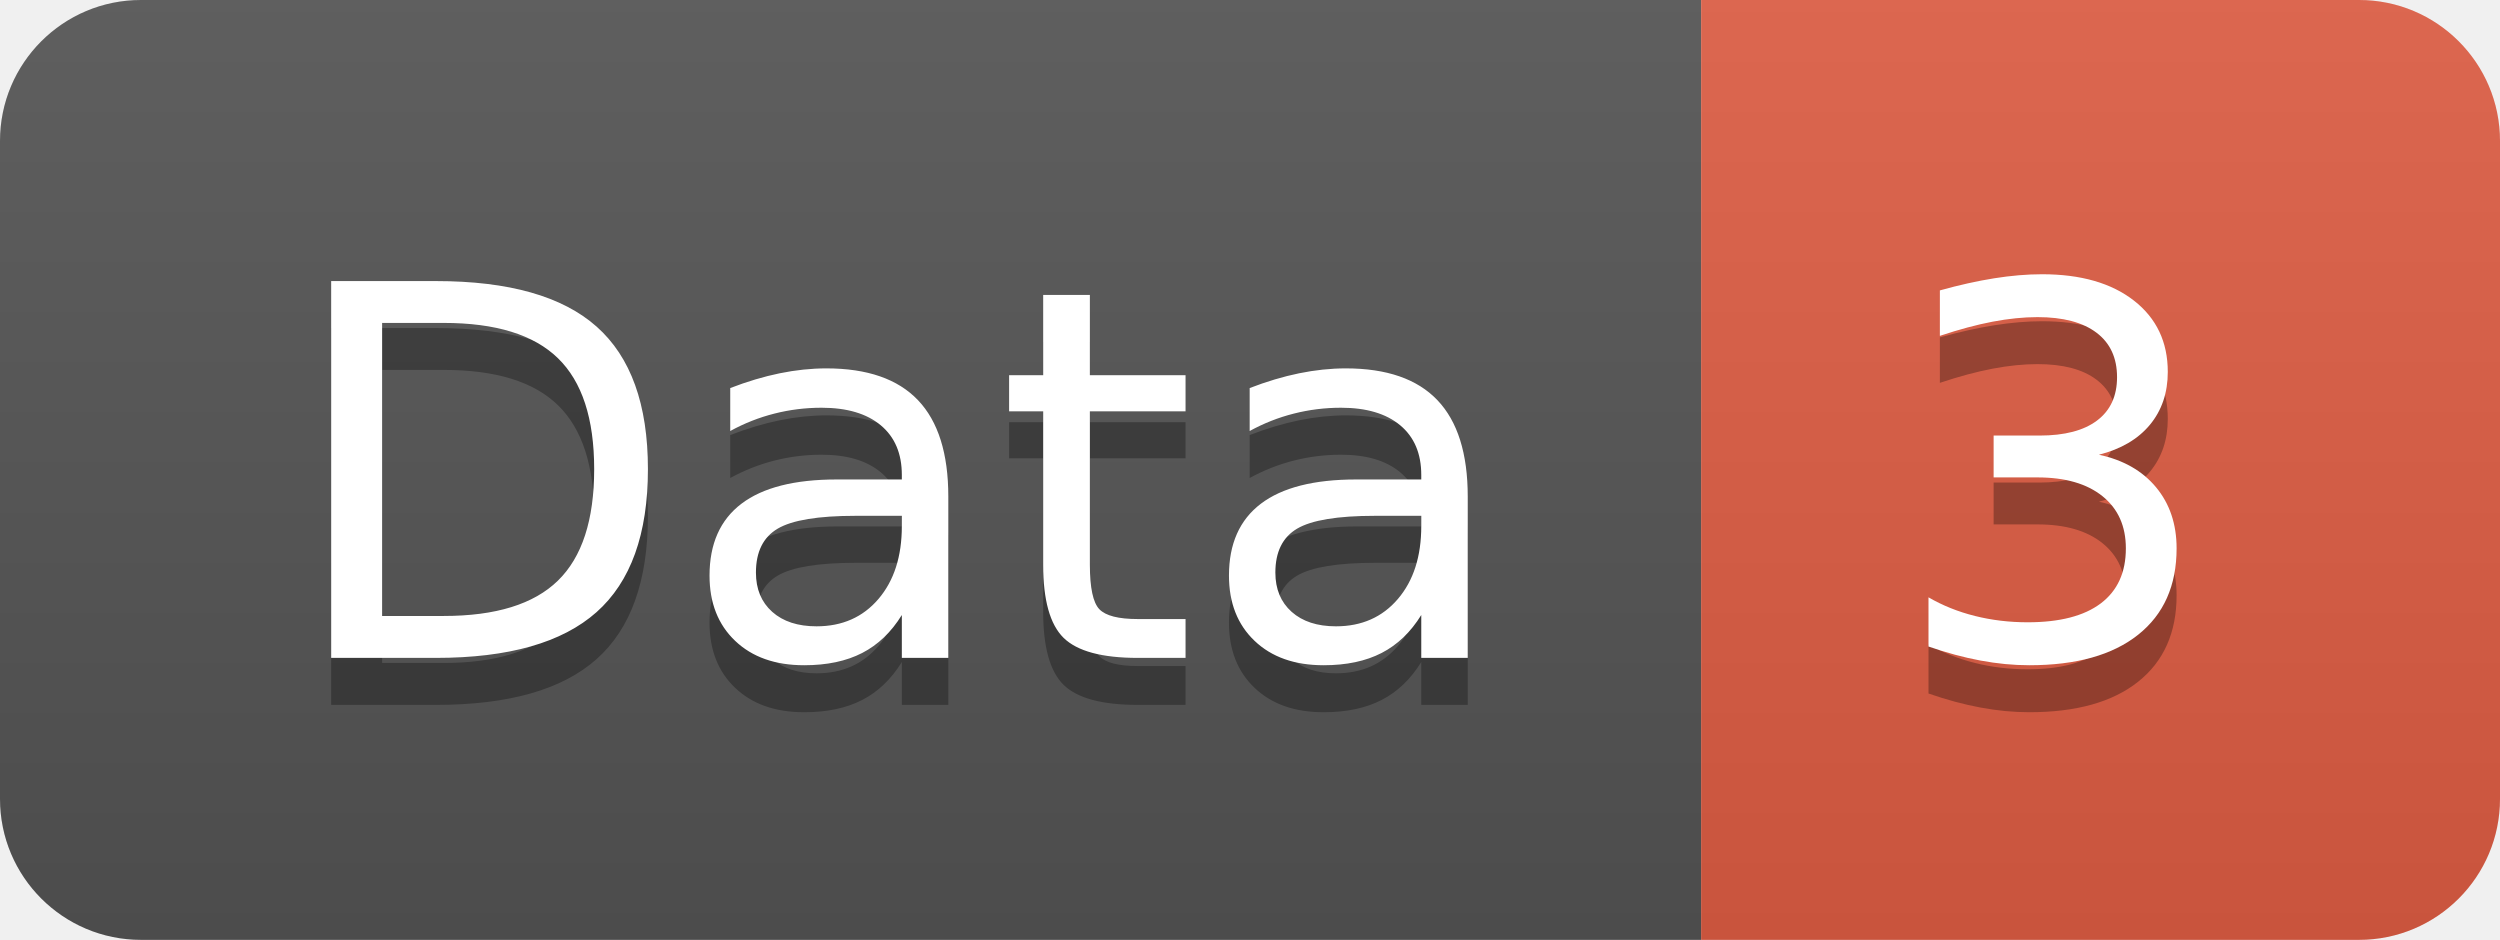
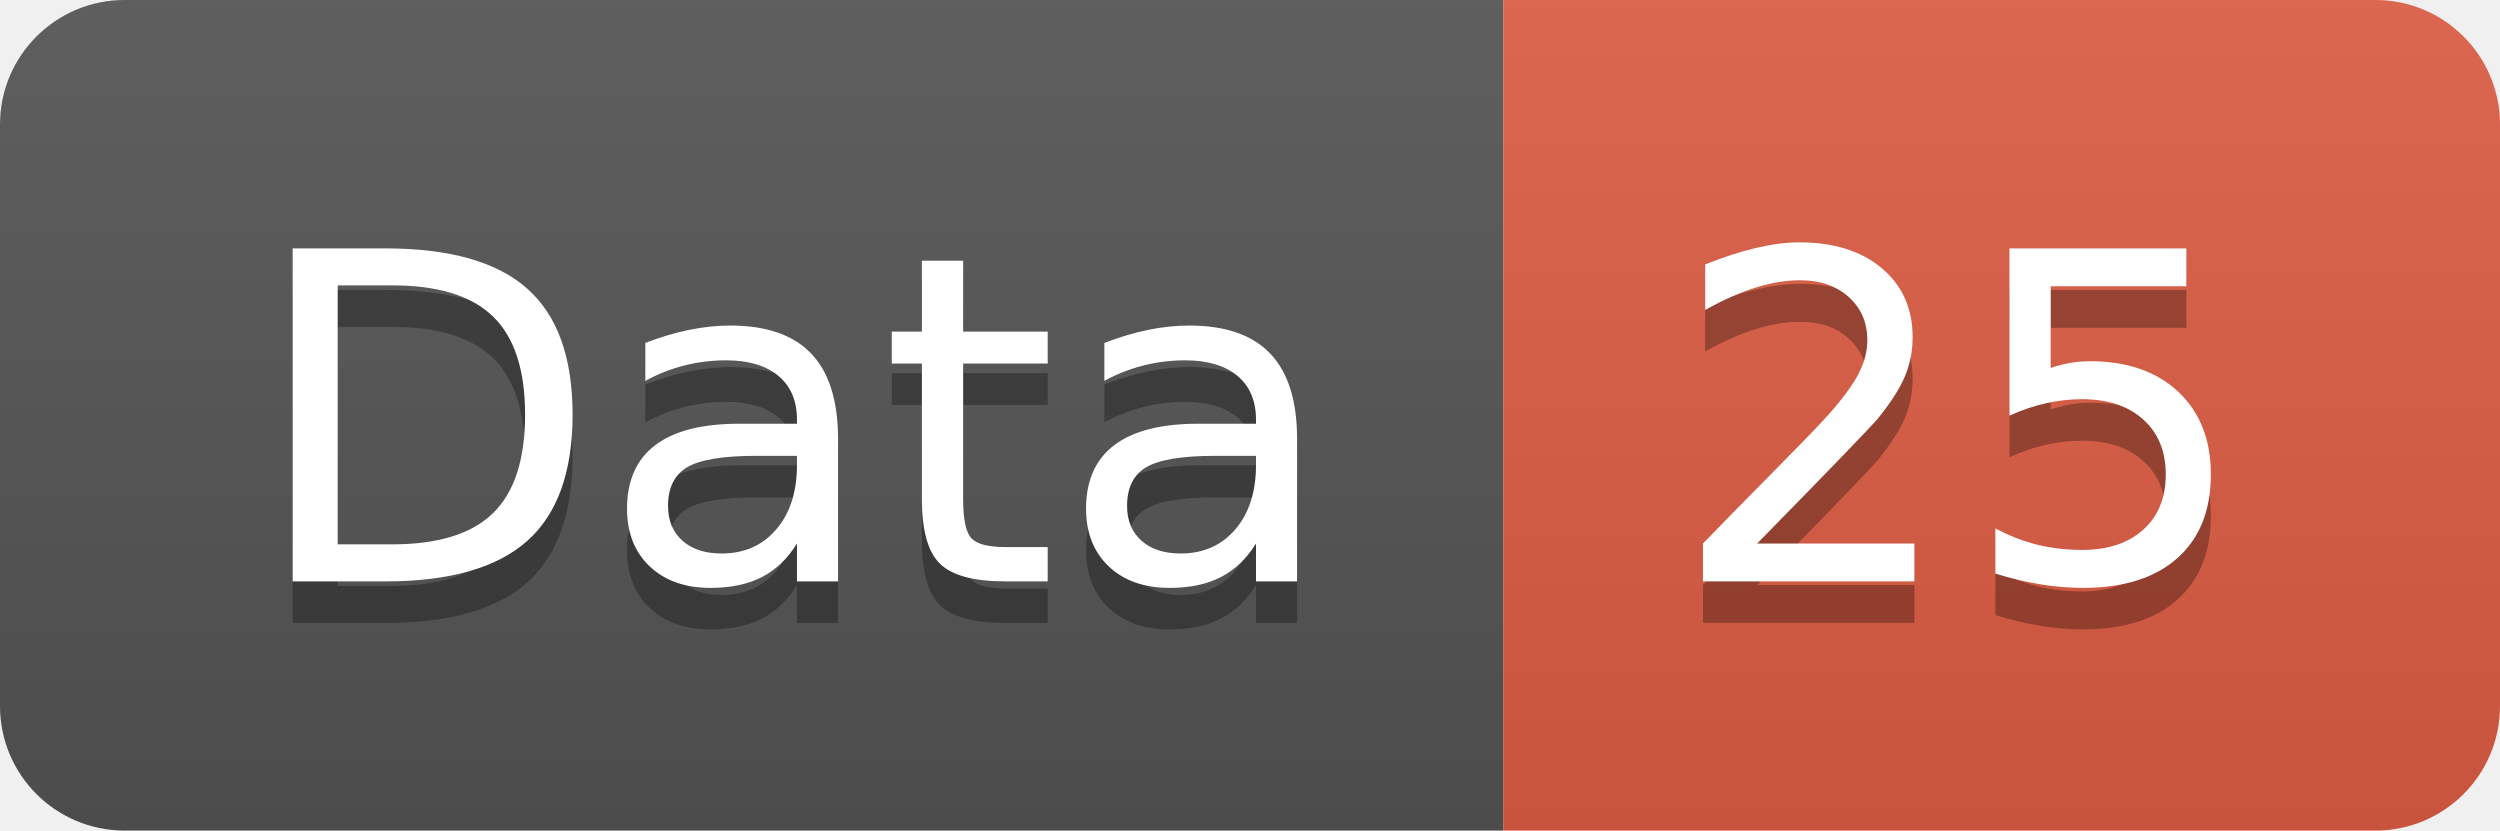
- <svg xmlns="http://www.w3.org/2000/svg" width="53.2" height="20">
+ <svg xmlns="http://www.w3.org/2000/svg" width="60.2" height="20">
  <linearGradient id="smooth" x2="0" y2="100%">
    <stop offset="0" stop-color="#bbb" stop-opacity=".1" />
    <stop offset="1" stop-opacity=".1" />
  </linearGradient>
  <clipPath id="round">
-     <rect width="53.2" height="20" rx="3" fill="#fff" />
+     <rect width="60.2" height="20" rx="3" fill="#fff" />
  </clipPath>
  <g clip-path="url(#round)">
    <rect width="36.2" height="20" fill="#555" />
-     <rect x="36.2" width="17.0" height="20" fill="#e05d44" />
-     <rect width="53.2" height="20" fill="url(#smooth)" />
+     <rect x="36.2" width="24.0" height="20" fill="#e05d44" />
+     <rect width="60.2" height="20" fill="url(#smooth)" />
  </g>
  <g fill="#fff" text-anchor="middle" font-family="DejaVu Sans,Verdana,Geneva,sans-serif" font-size="110">
    <text x="191.0" y="150" fill="#010101" fill-opacity=".3" transform="scale(0.1)" textLength="262.0" lengthAdjust="spacing">Data</text>
    <text x="191.0" y="140" transform="scale(0.1)" textLength="262.0" lengthAdjust="spacing">Data</text>
-     <text x="437.0" y="150" fill="#010101" fill-opacity=".3" transform="scale(0.1)" textLength="70.0" lengthAdjust="spacing">3</text>
-     <text x="437.0" y="140" transform="scale(0.1)" textLength="70.0" lengthAdjust="spacing">3</text>
+     <text x="472.0" y="150" fill="#010101" fill-opacity=".3" transform="scale(0.1)" textLength="140.0" lengthAdjust="spacing">25</text>
+     <text x="472.0" y="140" transform="scale(0.1)" textLength="140.0" lengthAdjust="spacing">25</text>
  </g>
</svg>
